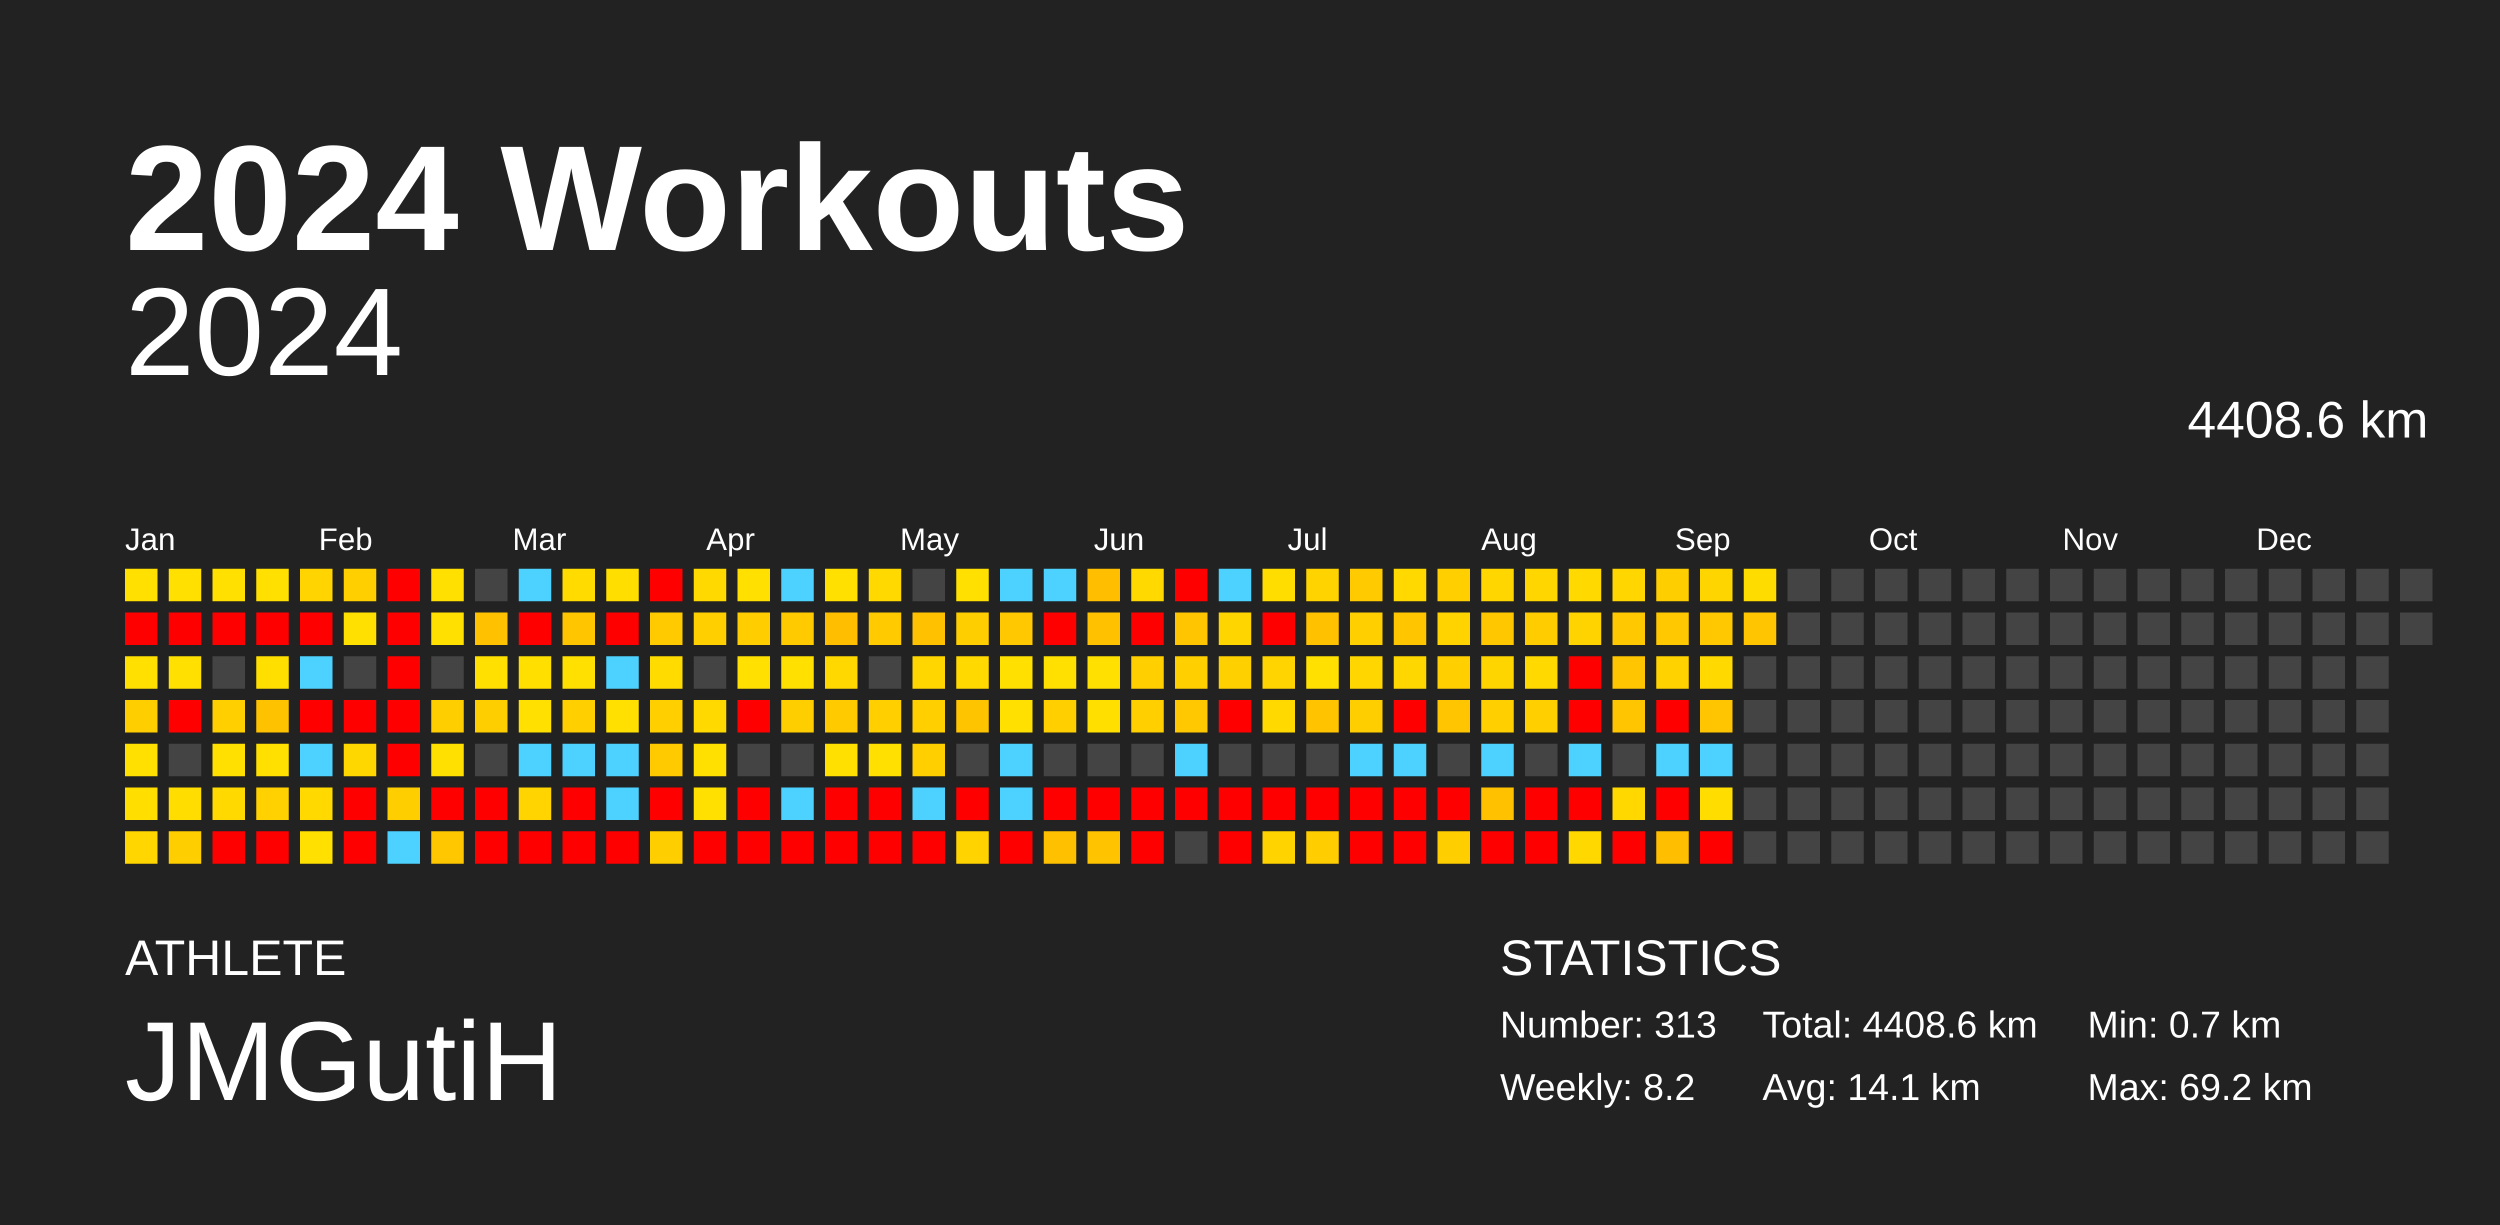
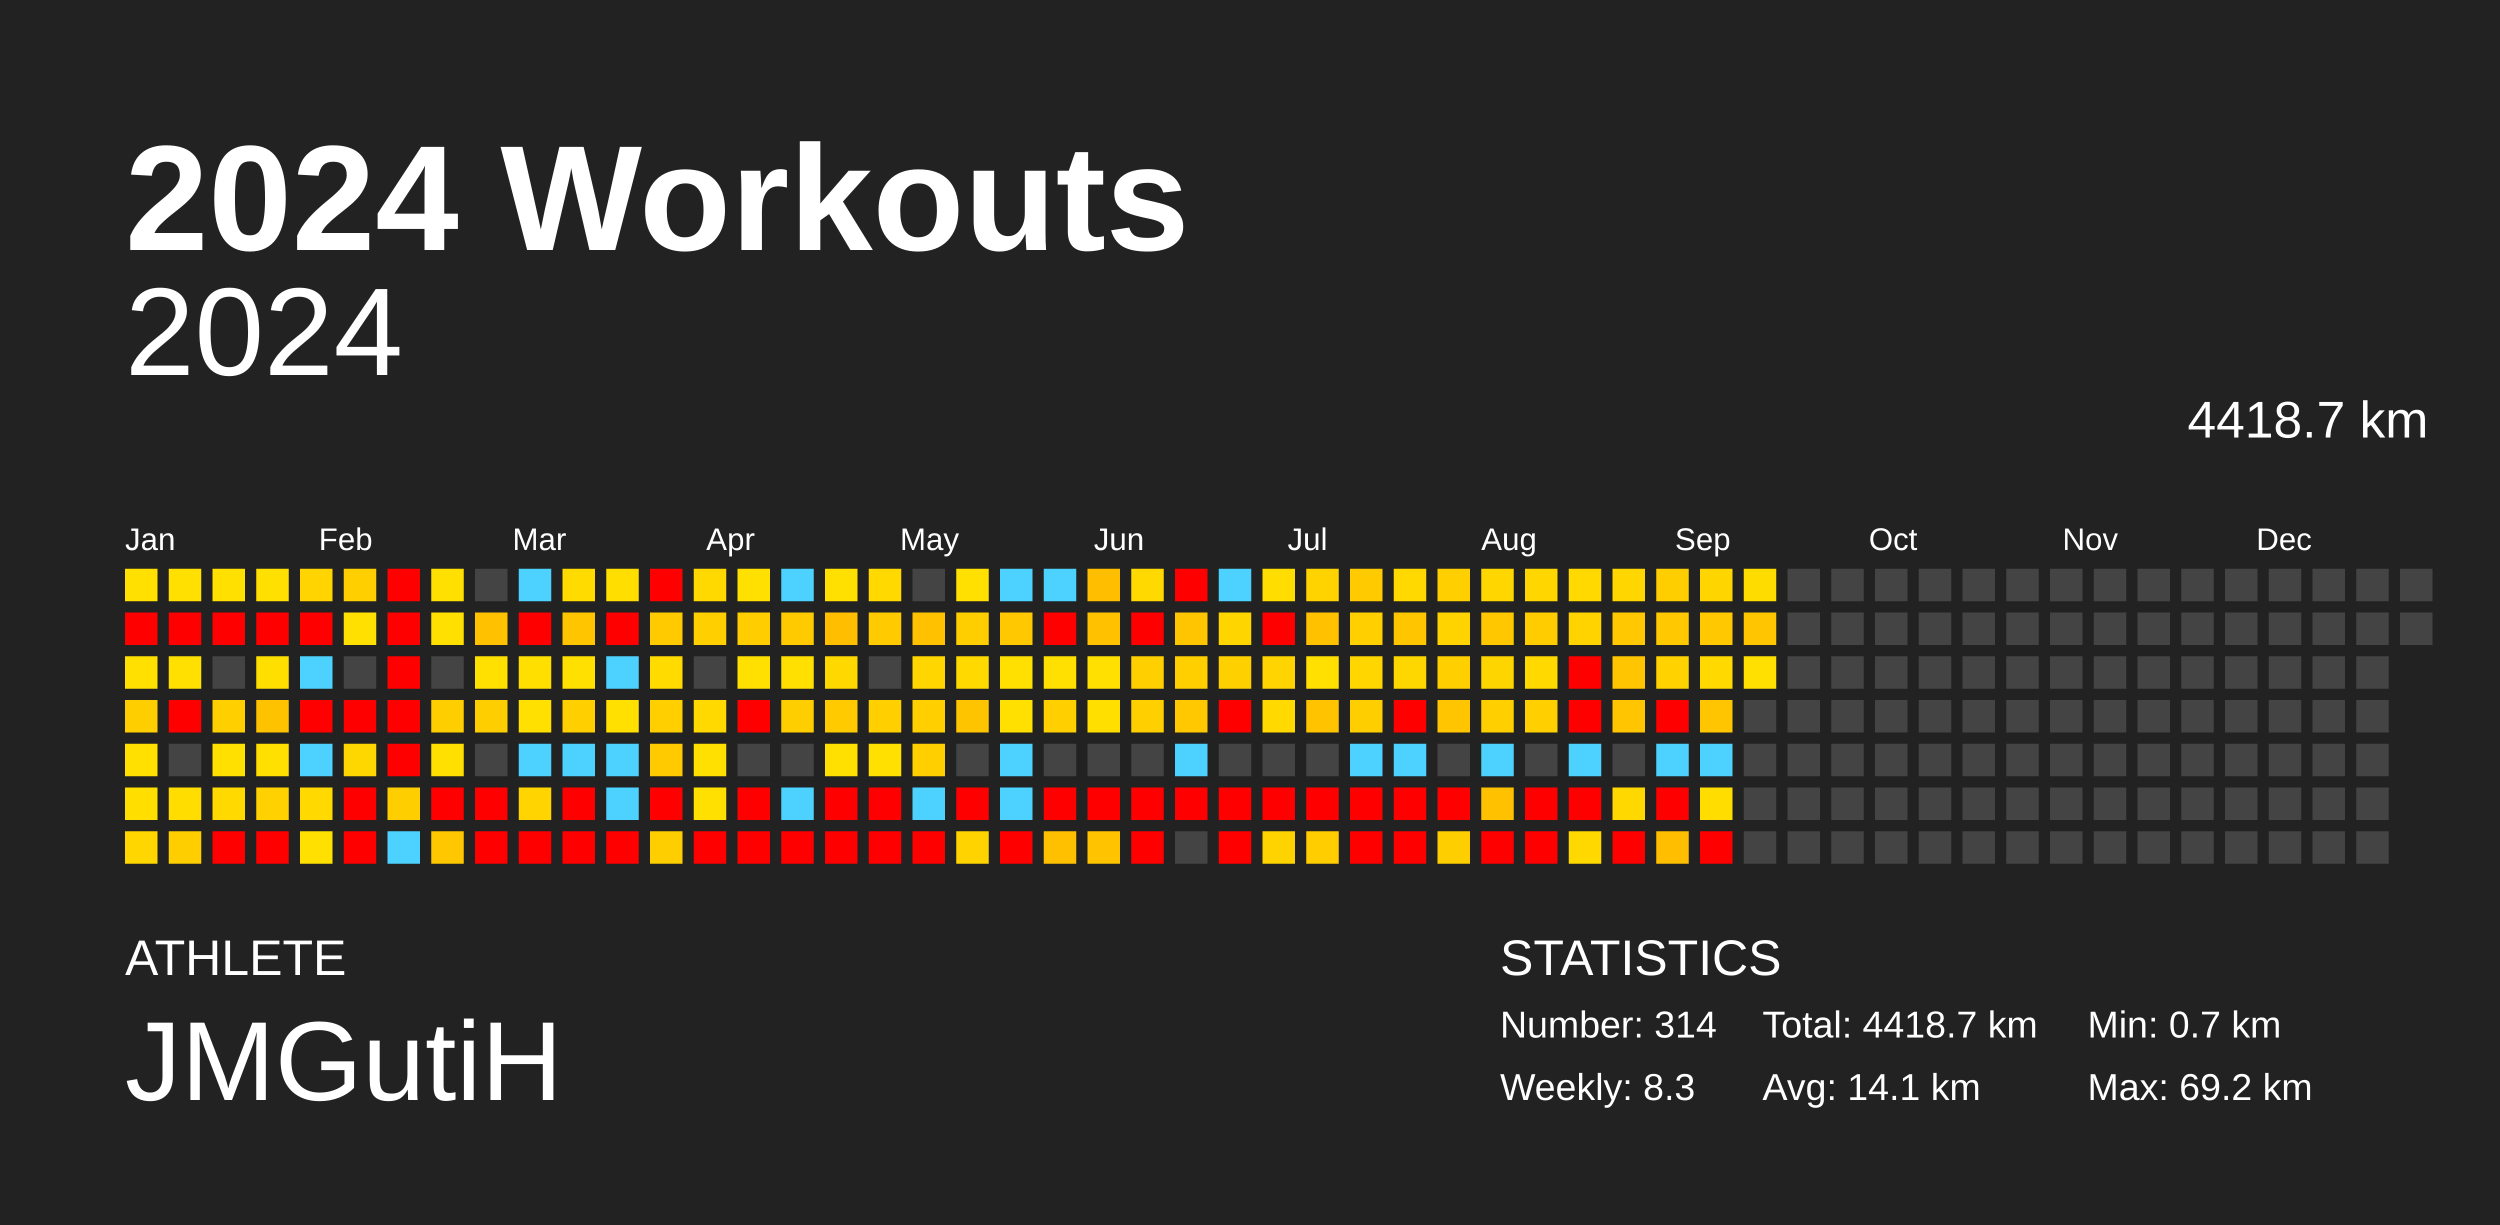
<svg xmlns="http://www.w3.org/2000/svg" baseProfile="full" height="98mm" version="1.1" viewBox="0,0,200,98" width="200mm">
  <defs />
  <rect fill="#222222" height="98" width="200" x="0" y="0" />
  <text fill="#FFFFFF" style="font-size:12px; font-family:Arial; font-weight:bold;" x="10" y="20">2024 Workouts</text>
  <text fill="#FFFFFF" style="font-size:4px; font-family:Arial" x="10" y="78">ATHLETE</text>
  <text fill="#FFFFFF" style="font-size:9px; font-family:Arial" x="10" y="88">JMGutiH</text>
  <text fill="#FFFFFF" style="font-size:4px; font-family:Arial" x="120" y="78">STATISTICS</text>
-   <text fill="#FFFFFF" style="font-size:3px; font-family:Arial" x="120" y="83">Number: 313</text>
-   <text fill="#FFFFFF" style="font-size:3px; font-family:Arial" x="120" y="88">Weekly: 8.2</text>
-   <text fill="#FFFFFF" style="font-size:3px; font-family:Arial" x="141" y="83">Total: 4408.6 km</text>
+   <text fill="#FFFFFF" style="font-size:3px; font-family:Arial" x="120" y="83">Number: 314</text>
+   <text fill="#FFFFFF" style="font-size:3px; font-family:Arial" x="120" y="88">Weekly: 8.3</text>
+   <text fill="#FFFFFF" style="font-size:3px; font-family:Arial" x="141" y="83">Total: 4418.7 km</text>
  <text fill="#FFFFFF" style="font-size:3px; font-family:Arial" x="141" y="88">Avg: 14.1 km</text>
  <text fill="#FFFFFF" style="font-size:3px; font-family:Arial" x="167" y="83">Min: 0.7 km</text>
  <text fill="#FFFFFF" style="font-size:3px; font-family:Arial" x="167" y="88">Max: 69.2 km</text>
  <text alignment-baseline="hanging" fill="#FFFFFF" style="font-size:10.0px; font-family:Arial;" x="10" y="30">2024</text>
-   <text alignment-baseline="hanging" fill="#FFFFFF" style="font-size:4.125px; font-family:Arial;" x="175" y="35">4408.6 km</text>
+   <text alignment-baseline="hanging" fill="#FFFFFF" style="font-size:4.125px; font-family:Arial;" x="175" y="35">4418.7 km</text>
  <text fill="#FFFFFF" style="font-size:2.5px; font-family:Arial" x="10.0" y="44">Jan</text>
  <text fill="#FFFFFF" style="font-size:2.5px; font-family:Arial" x="25.5" y="44">Feb</text>
  <text fill="#FFFFFF" style="font-size:2.5px; font-family:Arial" x="41.0" y="44">Mar</text>
  <text fill="#FFFFFF" style="font-size:2.5px; font-family:Arial" x="56.5" y="44">Apr</text>
  <text fill="#FFFFFF" style="font-size:2.5px; font-family:Arial" x="72.0" y="44">May</text>
  <text fill="#FFFFFF" style="font-size:2.5px; font-family:Arial" x="87.5" y="44">Jun</text>
  <text fill="#FFFFFF" style="font-size:2.5px; font-family:Arial" x="103.0" y="44">Jul</text>
  <text fill="#FFFFFF" style="font-size:2.5px; font-family:Arial" x="118.5" y="44">Aug</text>
  <text fill="#FFFFFF" style="font-size:2.5px; font-family:Arial" x="134.0" y="44">Sep</text>
  <text fill="#FFFFFF" style="font-size:2.5px; font-family:Arial" x="149.5" y="44">Oct</text>
  <text fill="#FFFFFF" style="font-size:2.5px; font-family:Arial" x="165.0" y="44">Nov</text>
  <text fill="#FFFFFF" style="font-size:2.5px; font-family:Arial" x="180.5" y="44">Dec</text>
  <rect fill="#ffe000" height="2.6" width="2.6" x="10.0" y="45.5" />
  <rect fill="red" height="2.6" width="2.6" x="10.0" y="49.0" />
  <rect fill="#ffe000" height="2.6" width="2.6" x="10.0" y="52.5" />
  <rect fill="#ffce00" height="2.6" width="2.6" x="10.0" y="56.0" />
  <rect fill="#ffe000" height="2.6" width="2.6" x="10.0" y="59.5" />
  <rect fill="#ffde00" height="2.6" width="2.6" x="10.0" y="63.0" />
  <rect fill="#ffd600" height="2.6" width="2.6" x="10.0" y="66.5" />
  <rect fill="#ffe000" height="2.6" width="2.6" x="13.5" y="45.5" />
  <rect fill="red" height="2.6" width="2.6" x="13.5" y="49.0" />
  <rect fill="#ffe000" height="2.6" width="2.6" x="13.5" y="52.5" />
  <rect fill="red" height="2.6" width="2.6" x="13.5" y="56.0" />
  <rect fill="#444444" height="2.6" width="2.6" x="13.5" y="59.5" />
  <rect fill="#ffdd00" height="2.6" width="2.6" x="13.5" y="63.0" />
  <rect fill="#ffce00" height="2.6" width="2.6" x="13.5" y="66.5" />
  <rect fill="#ffe000" height="2.6" width="2.6" x="17.0" y="45.5" />
  <rect fill="red" height="2.6" width="2.6" x="17.0" y="49.0" />
  <rect fill="#444444" height="2.6" width="2.6" x="17.0" y="52.5" />
  <rect fill="#ffcf00" height="2.6" width="2.6" x="17.0" y="56.0" />
  <rect fill="#ffe000" height="2.6" width="2.6" x="17.0" y="59.5" />
  <rect fill="#ffd900" height="2.6" width="2.6" x="17.0" y="63.0" />
  <rect fill="red" height="2.6" width="2.6" x="17.0" y="66.5" />
  <rect fill="#ffe000" height="2.6" width="2.6" x="20.5" y="45.5" />
  <rect fill="red" height="2.6" width="2.6" x="20.5" y="49.0" />
  <rect fill="#ffdf00" height="2.6" width="2.6" x="20.5" y="52.5" />
  <rect fill="#ffc200" height="2.6" width="2.6" x="20.5" y="56.0" />
  <rect fill="#ffe000" height="2.6" width="2.6" x="20.5" y="59.5" />
  <rect fill="#ffd100" height="2.6" width="2.6" x="20.5" y="63.0" />
  <rect fill="red" height="2.6" width="2.6" x="20.5" y="66.5" />
  <rect fill="#ffd400" height="2.6" width="2.6" x="24.0" y="45.5" />
  <rect fill="red" height="2.6" width="2.6" x="24.0" y="49.0" />
  <rect fill="#4dd2ff" height="2.6" width="2.6" x="24.0" y="52.5" />
  <rect fill="red" height="2.6" width="2.6" x="24.0" y="56.0" />
  <rect fill="#4dd2ff" height="2.6" width="2.6" x="24.0" y="59.5" />
  <rect fill="#ffd900" height="2.6" width="2.6" x="24.0" y="63.0" />
  <rect fill="#ffe000" height="2.6" width="2.6" x="24.0" y="66.5" />
  <rect fill="#ffcf00" height="2.6" width="2.6" x="27.5" y="45.5" />
  <rect fill="#ffe000" height="2.6" width="2.6" x="27.5" y="49.0" />
  <rect fill="#444444" height="2.6" width="2.6" x="27.5" y="52.5" />
  <rect fill="red" height="2.6" width="2.6" x="27.5" y="56.0" />
  <rect fill="#ffd700" height="2.6" width="2.6" x="27.5" y="59.5" />
  <rect fill="red" height="2.6" width="2.6" x="27.5" y="63.0" />
  <rect fill="red" height="2.6" width="2.6" x="27.5" y="66.5" />
  <rect fill="red" height="2.6" width="2.6" x="31.0" y="45.5" />
  <rect fill="red" height="2.6" width="2.6" x="31.0" y="49.0" />
  <rect fill="red" height="2.6" width="2.6" x="31.0" y="52.5" />
  <rect fill="red" height="2.6" width="2.6" x="31.0" y="56.0" />
  <rect fill="red" height="2.6" width="2.6" x="31.0" y="59.5" />
  <rect fill="#ffce00" height="2.6" width="2.6" x="31.0" y="63.0" />
  <rect fill="#4dd2ff" height="2.6" width="2.6" x="31.0" y="66.5" />
  <rect fill="#ffe000" height="2.6" width="2.6" x="34.5" y="45.5" />
  <rect fill="#ffe000" height="2.6" width="2.6" x="34.5" y="49.0" />
  <rect fill="#444444" height="2.6" width="2.6" x="34.5" y="52.5" />
  <rect fill="#ffce00" height="2.6" width="2.6" x="34.5" y="56.0" />
  <rect fill="#ffe000" height="2.6" width="2.6" x="34.5" y="59.5" />
  <rect fill="red" height="2.6" width="2.6" x="34.5" y="63.0" />
  <rect fill="#ffc700" height="2.6" width="2.6" x="34.5" y="66.5" />
  <rect fill="#444444" height="2.6" width="2.6" x="38.0" y="45.5" />
  <rect fill="#ffc100" height="2.6" width="2.6" x="38.0" y="49.0" />
  <rect fill="#ffe000" height="2.6" width="2.6" x="38.0" y="52.5" />
  <rect fill="#ffce00" height="2.6" width="2.6" x="38.0" y="56.0" />
  <rect fill="#444444" height="2.6" width="2.6" x="38.0" y="59.5" />
  <rect fill="red" height="2.6" width="2.6" x="38.0" y="63.0" />
  <rect fill="red" height="2.6" width="2.6" x="38.0" y="66.5" />
  <rect fill="#4dd2ff" height="2.6" width="2.6" x="41.5" y="45.5" />
  <rect fill="red" height="2.6" width="2.6" x="41.5" y="49.0" />
  <rect fill="#ffdf00" height="2.6" width="2.6" x="41.5" y="52.5" />
  <rect fill="#ffe000" height="2.6" width="2.6" x="41.5" y="56.0" />
  <rect fill="#4dd2ff" height="2.6" width="2.6" x="41.5" y="59.5" />
  <rect fill="#ffd400" height="2.6" width="2.6" x="41.5" y="63.0" />
  <rect fill="red" height="2.6" width="2.6" x="41.5" y="66.5" />
  <rect fill="#ffdb00" height="2.6" width="2.6" x="45.0" y="45.5" />
  <rect fill="#ffc600" height="2.6" width="2.6" x="45.0" y="49.0" />
  <rect fill="#ffe000" height="2.6" width="2.6" x="45.0" y="52.5" />
  <rect fill="#ffcf00" height="2.6" width="2.6" x="45.0" y="56.0" />
  <rect fill="#4dd2ff" height="2.6" width="2.6" x="45.0" y="59.5" />
  <rect fill="red" height="2.6" width="2.6" x="45.0" y="63.0" />
  <rect fill="red" height="2.6" width="2.6" x="45.0" y="66.5" />
  <rect fill="#ffde00" height="2.6" width="2.6" x="48.5" y="45.5" />
  <rect fill="red" height="2.6" width="2.6" x="48.5" y="49.0" />
  <rect fill="#4dd2ff" height="2.6" width="2.6" x="48.5" y="52.5" />
  <rect fill="#ffe000" height="2.6" width="2.6" x="48.5" y="56.0" />
  <rect fill="#4dd2ff" height="2.6" width="2.6" x="48.5" y="59.5" />
  <rect fill="#4dd2ff" height="2.6" width="2.6" x="48.5" y="63.0" />
  <rect fill="red" height="2.6" width="2.6" x="48.5" y="66.5" />
  <rect fill="red" height="2.6" width="2.6" x="52.0" y="45.5" />
  <rect fill="#ffcb00" height="2.6" width="2.6" x="52.0" y="49.0" />
  <rect fill="#ffdb00" height="2.6" width="2.6" x="52.0" y="52.5" />
  <rect fill="#ffcf00" height="2.6" width="2.6" x="52.0" y="56.0" />
  <rect fill="#ffca00" height="2.6" width="2.6" x="52.0" y="59.5" />
  <rect fill="red" height="2.6" width="2.6" x="52.0" y="63.0" />
  <rect fill="#ffce00" height="2.6" width="2.6" x="52.0" y="66.5" />
  <rect fill="#ffd900" height="2.6" width="2.6" x="55.5" y="45.5" />
  <rect fill="#ffcf00" height="2.6" width="2.6" x="55.5" y="49.0" />
  <rect fill="#444444" height="2.6" width="2.6" x="55.5" y="52.5" />
  <rect fill="#ffd900" height="2.6" width="2.6" x="55.5" y="56.0" />
  <rect fill="#ffe000" height="2.6" width="2.6" x="55.5" y="59.5" />
  <rect fill="#ffe000" height="2.6" width="2.6" x="55.5" y="63.0" />
  <rect fill="red" height="2.6" width="2.6" x="55.5" y="66.5" />
  <rect fill="#ffe000" height="2.6" width="2.6" x="59.0" y="45.5" />
  <rect fill="#ffcd00" height="2.6" width="2.6" x="59.0" y="49.0" />
  <rect fill="#ffe000" height="2.6" width="2.6" x="59.0" y="52.5" />
  <rect fill="red" height="2.6" width="2.6" x="59.0" y="56.0" />
  <rect fill="#444444" height="2.6" width="2.6" x="59.0" y="59.5" />
  <rect fill="red" height="2.6" width="2.6" x="59.0" y="63.0" />
  <rect fill="red" height="2.6" width="2.6" x="59.0" y="66.5" />
  <rect fill="#4dd2ff" height="2.6" width="2.6" x="62.5" y="45.5" />
  <rect fill="#ffcb00" height="2.6" width="2.6" x="62.5" y="49.0" />
  <rect fill="#ffe000" height="2.6" width="2.6" x="62.5" y="52.5" />
  <rect fill="#ffce00" height="2.6" width="2.6" x="62.5" y="56.0" />
  <rect fill="#444444" height="2.6" width="2.6" x="62.5" y="59.5" />
  <rect fill="#4dd2ff" height="2.6" width="2.6" x="62.5" y="63.0" />
  <rect fill="red" height="2.6" width="2.6" x="62.5" y="66.5" />
  <rect fill="#ffe000" height="2.6" width="2.6" x="66.0" y="45.5" />
  <rect fill="#ffbf00" height="2.6" width="2.6" x="66.0" y="49.0" />
  <rect fill="#ffd800" height="2.6" width="2.6" x="66.0" y="52.5" />
  <rect fill="#ffcb00" height="2.6" width="2.6" x="66.0" y="56.0" />
  <rect fill="#ffe000" height="2.6" width="2.6" x="66.0" y="59.5" />
  <rect fill="red" height="2.6" width="2.6" x="66.0" y="63.0" />
  <rect fill="red" height="2.6" width="2.6" x="66.0" y="66.5" />
  <rect fill="#ffd900" height="2.6" width="2.6" x="69.5" y="45.5" />
  <rect fill="#ffcb00" height="2.6" width="2.6" x="69.5" y="49.0" />
  <rect fill="#444444" height="2.6" width="2.6" x="69.5" y="52.5" />
  <rect fill="#ffcf00" height="2.6" width="2.6" x="69.5" y="56.0" />
  <rect fill="#ffe000" height="2.6" width="2.6" x="69.5" y="59.5" />
  <rect fill="red" height="2.6" width="2.6" x="69.5" y="63.0" />
  <rect fill="red" height="2.6" width="2.6" x="69.5" y="66.5" />
  <rect fill="#444444" height="2.6" width="2.6" x="73.0" y="45.5" />
  <rect fill="#ffc100" height="2.6" width="2.6" x="73.0" y="49.0" />
  <rect fill="#ffd600" height="2.6" width="2.6" x="73.0" y="52.5" />
  <rect fill="#ffcf00" height="2.6" width="2.6" x="73.0" y="56.0" />
  <rect fill="#ffcf00" height="2.6" width="2.6" x="73.0" y="59.5" />
  <rect fill="#4dd2ff" height="2.6" width="2.6" x="73.0" y="63.0" />
  <rect fill="red" height="2.6" width="2.6" x="73.0" y="66.5" />
  <rect fill="#ffe000" height="2.6" width="2.6" x="76.5" y="45.5" />
  <rect fill="#ffce00" height="2.6" width="2.6" x="76.5" y="49.0" />
  <rect fill="#ffd900" height="2.6" width="2.6" x="76.5" y="52.5" />
  <rect fill="#ffc400" height="2.6" width="2.6" x="76.5" y="56.0" />
  <rect fill="#444444" height="2.6" width="2.6" x="76.5" y="59.5" />
  <rect fill="red" height="2.6" width="2.6" x="76.5" y="63.0" />
  <rect fill="#ffd300" height="2.6" width="2.6" x="76.5" y="66.5" />
  <rect fill="#4dd2ff" height="2.6" width="2.6" x="80.0" y="45.5" />
  <rect fill="#ffc800" height="2.6" width="2.6" x="80.0" y="49.0" />
  <rect fill="#ffe000" height="2.6" width="2.6" x="80.0" y="52.5" />
  <rect fill="#ffe000" height="2.6" width="2.6" x="80.0" y="56.0" />
  <rect fill="#4dd2ff" height="2.6" width="2.6" x="80.0" y="59.5" />
  <rect fill="#4dd2ff" height="2.6" width="2.6" x="80.0" y="63.0" />
  <rect fill="red" height="2.6" width="2.6" x="80.0" y="66.5" />
  <rect fill="#4dd2ff" height="2.6" width="2.6" x="83.5" y="45.5" />
  <rect fill="red" height="2.6" width="2.6" x="83.5" y="49.0" />
  <rect fill="#ffe000" height="2.6" width="2.6" x="83.5" y="52.5" />
  <rect fill="#ffcf00" height="2.6" width="2.6" x="83.5" y="56.0" />
  <rect fill="#444444" height="2.6" width="2.6" x="83.5" y="59.5" />
  <rect fill="red" height="2.6" width="2.6" x="83.5" y="63.0" />
  <rect fill="#ffc000" height="2.6" width="2.6" x="83.5" y="66.5" />
  <rect fill="#ffbf00" height="2.6" width="2.6" x="87.0" y="45.5" />
  <rect fill="#ffc100" height="2.6" width="2.6" x="87.0" y="49.0" />
  <rect fill="#ffe000" height="2.6" width="2.6" x="87.0" y="52.5" />
  <rect fill="#ffdf00" height="2.6" width="2.6" x="87.0" y="56.0" />
  <rect fill="#444444" height="2.6" width="2.6" x="87.0" y="59.5" />
  <rect fill="red" height="2.6" width="2.6" x="87.0" y="63.0" />
  <rect fill="#ffc300" height="2.6" width="2.6" x="87.0" y="66.5" />
  <rect fill="#ffd900" height="2.6" width="2.6" x="90.5" y="45.5" />
  <rect fill="red" height="2.6" width="2.6" x="90.5" y="49.0" />
  <rect fill="#ffcf00" height="2.6" width="2.6" x="90.5" y="52.5" />
  <rect fill="#ffcf00" height="2.6" width="2.6" x="90.5" y="56.0" />
  <rect fill="#444444" height="2.6" width="2.6" x="90.5" y="59.5" />
  <rect fill="red" height="2.6" width="2.6" x="90.5" y="63.0" />
  <rect fill="red" height="2.6" width="2.6" x="90.5" y="66.5" />
  <rect fill="red" height="2.6" width="2.6" x="94.0" y="45.5" />
  <rect fill="#ffc500" height="2.6" width="2.6" x="94.0" y="49.0" />
  <rect fill="#ffcf00" height="2.6" width="2.6" x="94.0" y="52.5" />
  <rect fill="#ffc800" height="2.6" width="2.6" x="94.0" y="56.0" />
  <rect fill="#4dd2ff" height="2.6" width="2.6" x="94.0" y="59.5" />
  <rect fill="red" height="2.6" width="2.6" x="94.0" y="63.0" />
  <rect fill="#444444" height="2.6" width="2.6" x="94.0" y="66.5" />
  <rect fill="#4dd2ff" height="2.6" width="2.6" x="97.5" y="45.5" />
  <rect fill="#ffd500" height="2.6" width="2.6" x="97.5" y="49.0" />
  <rect fill="#ffd000" height="2.6" width="2.6" x="97.5" y="52.5" />
  <rect fill="red" height="2.6" width="2.6" x="97.5" y="56.0" />
  <rect fill="#444444" height="2.6" width="2.6" x="97.5" y="59.5" />
  <rect fill="red" height="2.6" width="2.6" x="97.5" y="63.0" />
  <rect fill="red" height="2.6" width="2.6" x="97.5" y="66.5" />
  <rect fill="#ffdd00" height="2.6" width="2.6" x="101.0" y="45.5" />
  <rect fill="red" height="2.6" width="2.6" x="101.0" y="49.0" />
  <rect fill="#ffd400" height="2.6" width="2.6" x="101.0" y="52.5" />
  <rect fill="#ffd900" height="2.6" width="2.6" x="101.0" y="56.0" />
  <rect fill="#444444" height="2.6" width="2.6" x="101.0" y="59.5" />
  <rect fill="red" height="2.6" width="2.6" x="101.0" y="63.0" />
  <rect fill="#ffd300" height="2.6" width="2.6" x="101.0" y="66.5" />
  <rect fill="#ffd300" height="2.6" width="2.6" x="104.5" y="45.5" />
  <rect fill="#ffc100" height="2.6" width="2.6" x="104.5" y="49.0" />
  <rect fill="#ffe000" height="2.6" width="2.6" x="104.5" y="52.5" />
  <rect fill="#ffc300" height="2.6" width="2.6" x="104.5" y="56.0" />
  <rect fill="#444444" height="2.6" width="2.6" x="104.5" y="59.5" />
  <rect fill="red" height="2.6" width="2.6" x="104.5" y="63.0" />
  <rect fill="#ffcd00" height="2.6" width="2.6" x="104.5" y="66.5" />
  <rect fill="#ffca00" height="2.6" width="2.6" x="108.0" y="45.5" />
  <rect fill="#ffcf00" height="2.6" width="2.6" x="108.0" y="49.0" />
  <rect fill="#ffd600" height="2.6" width="2.6" x="108.0" y="52.5" />
  <rect fill="#ffce00" height="2.6" width="2.6" x="108.0" y="56.0" />
  <rect fill="#4dd2ff" height="2.6" width="2.6" x="108.0" y="59.5" />
  <rect fill="red" height="2.6" width="2.6" x="108.0" y="63.0" />
  <rect fill="red" height="2.6" width="2.6" x="108.0" y="66.5" />
  <rect fill="#ffd900" height="2.6" width="2.6" x="111.5" y="45.5" />
  <rect fill="#ffc600" height="2.6" width="2.6" x="111.5" y="49.0" />
  <rect fill="#ffd700" height="2.6" width="2.6" x="111.5" y="52.5" />
  <rect fill="red" height="2.6" width="2.6" x="111.5" y="56.0" />
  <rect fill="#4dd2ff" height="2.6" width="2.6" x="111.5" y="59.5" />
  <rect fill="red" height="2.6" width="2.6" x="111.5" y="63.0" />
  <rect fill="red" height="2.6" width="2.6" x="111.5" y="66.5" />
  <rect fill="#ffcf00" height="2.6" width="2.6" x="115.0" y="45.5" />
  <rect fill="#ffd300" height="2.6" width="2.6" x="115.0" y="49.0" />
  <rect fill="#ffcf00" height="2.6" width="2.6" x="115.0" y="52.5" />
  <rect fill="#ffc500" height="2.6" width="2.6" x="115.0" y="56.0" />
  <rect fill="#444444" height="2.6" width="2.6" x="115.0" y="59.5" />
  <rect fill="red" height="2.6" width="2.6" x="115.0" y="63.0" />
  <rect fill="#ffce00" height="2.6" width="2.6" x="115.0" y="66.5" />
  <rect fill="#ffd600" height="2.6" width="2.6" x="118.5" y="45.5" />
  <rect fill="#ffc700" height="2.6" width="2.6" x="118.5" y="49.0" />
  <rect fill="#ffd500" height="2.6" width="2.6" x="118.5" y="52.5" />
  <rect fill="#ffcf00" height="2.6" width="2.6" x="118.5" y="56.0" />
  <rect fill="#4dd2ff" height="2.6" width="2.6" x="118.5" y="59.5" />
  <rect fill="#ffc100" height="2.6" width="2.6" x="118.5" y="63.0" />
  <rect fill="red" height="2.6" width="2.6" x="118.5" y="66.5" />
  <rect fill="#ffd600" height="2.6" width="2.6" x="122.0" y="45.5" />
  <rect fill="#ffcc00" height="2.6" width="2.6" x="122.0" y="49.0" />
  <rect fill="#ffd900" height="2.6" width="2.6" x="122.0" y="52.5" />
  <rect fill="#ffcf00" height="2.6" width="2.6" x="122.0" y="56.0" />
  <rect fill="#444444" height="2.6" width="2.6" x="122.0" y="59.5" />
  <rect fill="red" height="2.6" width="2.6" x="122.0" y="63.0" />
  <rect fill="red" height="2.6" width="2.6" x="122.0" y="66.5" />
  <rect fill="#ffd900" height="2.6" width="2.6" x="125.5" y="45.5" />
  <rect fill="#ffd300" height="2.6" width="2.6" x="125.5" y="49.0" />
  <rect fill="red" height="2.6" width="2.6" x="125.5" y="52.5" />
  <rect fill="red" height="2.6" width="2.6" x="125.5" y="56.0" />
  <rect fill="#4dd2ff" height="2.6" width="2.6" x="125.5" y="59.5" />
  <rect fill="red" height="2.6" width="2.6" x="125.5" y="63.0" />
  <rect fill="#ffd800" height="2.6" width="2.6" x="125.5" y="66.5" />
  <rect fill="#ffd600" height="2.6" width="2.6" x="129.0" y="45.5" />
  <rect fill="#ffc800" height="2.6" width="2.6" x="129.0" y="49.0" />
  <rect fill="#ffc500" height="2.6" width="2.6" x="129.0" y="52.5" />
  <rect fill="#ffc500" height="2.6" width="2.6" x="129.0" y="56.0" />
  <rect fill="#444444" height="2.6" width="2.6" x="129.0" y="59.5" />
  <rect fill="#ffd800" height="2.6" width="2.6" x="129.0" y="63.0" />
  <rect fill="red" height="2.6" width="2.6" x="129.0" y="66.5" />
  <rect fill="#ffce00" height="2.6" width="2.6" x="132.5" y="45.5" />
  <rect fill="#ffc800" height="2.6" width="2.6" x="132.5" y="49.0" />
  <rect fill="#ffd200" height="2.6" width="2.6" x="132.5" y="52.5" />
  <rect fill="red" height="2.6" width="2.6" x="132.5" y="56.0" />
  <rect fill="#4dd2ff" height="2.6" width="2.6" x="132.5" y="59.5" />
  <rect fill="red" height="2.6" width="2.6" x="132.5" y="63.0" />
  <rect fill="#ffbe00" height="2.6" width="2.6" x="132.5" y="66.5" />
  <rect fill="#ffd500" height="2.6" width="2.6" x="136.0" y="45.5" />
  <rect fill="#ffc800" height="2.6" width="2.6" x="136.0" y="49.0" />
  <rect fill="#ffd900" height="2.6" width="2.6" x="136.0" y="52.5" />
  <rect fill="#ffc500" height="2.6" width="2.6" x="136.0" y="56.0" />
  <rect fill="#4dd2ff" height="2.6" width="2.6" x="136.0" y="59.5" />
  <rect fill="#ffdd00" height="2.6" width="2.6" x="136.0" y="63.0" />
  <rect fill="red" height="2.6" width="2.6" x="136.0" y="66.5" />
  <rect fill="#ffdc00" height="2.6" width="2.6" x="139.5" y="45.5" />
  <rect fill="#ffc500" height="2.6" width="2.6" x="139.5" y="49.0" />
-   <rect fill="#444444" height="2.6" width="2.6" x="139.5" y="52.5" />
+   <rect fill="#ffe000" height="2.6" width="2.6" x="139.5" y="52.5" />
  <rect fill="#444444" height="2.6" width="2.6" x="139.5" y="56.0" />
  <rect fill="#444444" height="2.6" width="2.6" x="139.5" y="59.5" />
  <rect fill="#444444" height="2.6" width="2.6" x="139.5" y="63.0" />
  <rect fill="#444444" height="2.6" width="2.6" x="139.5" y="66.5" />
  <rect fill="#444444" height="2.6" width="2.6" x="143.0" y="45.5" />
  <rect fill="#444444" height="2.6" width="2.6" x="143.0" y="49.0" />
  <rect fill="#444444" height="2.6" width="2.6" x="143.0" y="52.5" />
  <rect fill="#444444" height="2.6" width="2.6" x="143.0" y="56.0" />
  <rect fill="#444444" height="2.6" width="2.6" x="143.0" y="59.5" />
  <rect fill="#444444" height="2.6" width="2.6" x="143.0" y="63.0" />
  <rect fill="#444444" height="2.6" width="2.6" x="143.0" y="66.5" />
  <rect fill="#444444" height="2.6" width="2.6" x="146.5" y="45.5" />
  <rect fill="#444444" height="2.6" width="2.6" x="146.5" y="49.0" />
  <rect fill="#444444" height="2.6" width="2.6" x="146.5" y="52.5" />
  <rect fill="#444444" height="2.6" width="2.6" x="146.5" y="56.0" />
  <rect fill="#444444" height="2.6" width="2.6" x="146.5" y="59.5" />
  <rect fill="#444444" height="2.6" width="2.6" x="146.5" y="63.0" />
  <rect fill="#444444" height="2.6" width="2.6" x="146.5" y="66.5" />
  <rect fill="#444444" height="2.6" width="2.6" x="150.0" y="45.5" />
  <rect fill="#444444" height="2.6" width="2.6" x="150.0" y="49.0" />
  <rect fill="#444444" height="2.6" width="2.6" x="150.0" y="52.5" />
  <rect fill="#444444" height="2.6" width="2.6" x="150.0" y="56.0" />
  <rect fill="#444444" height="2.6" width="2.6" x="150.0" y="59.5" />
  <rect fill="#444444" height="2.6" width="2.6" x="150.0" y="63.0" />
  <rect fill="#444444" height="2.6" width="2.6" x="150.0" y="66.5" />
  <rect fill="#444444" height="2.6" width="2.6" x="153.5" y="45.5" />
  <rect fill="#444444" height="2.6" width="2.6" x="153.5" y="49.0" />
  <rect fill="#444444" height="2.6" width="2.6" x="153.5" y="52.5" />
  <rect fill="#444444" height="2.6" width="2.6" x="153.5" y="56.0" />
  <rect fill="#444444" height="2.6" width="2.6" x="153.5" y="59.5" />
  <rect fill="#444444" height="2.6" width="2.6" x="153.5" y="63.0" />
  <rect fill="#444444" height="2.6" width="2.6" x="153.5" y="66.5" />
  <rect fill="#444444" height="2.6" width="2.6" x="157.0" y="45.5" />
  <rect fill="#444444" height="2.6" width="2.6" x="157.0" y="49.0" />
  <rect fill="#444444" height="2.6" width="2.6" x="157.0" y="52.5" />
  <rect fill="#444444" height="2.6" width="2.6" x="157.0" y="56.0" />
  <rect fill="#444444" height="2.6" width="2.6" x="157.0" y="59.5" />
  <rect fill="#444444" height="2.6" width="2.6" x="157.0" y="63.0" />
  <rect fill="#444444" height="2.6" width="2.6" x="157.0" y="66.5" />
  <rect fill="#444444" height="2.6" width="2.6" x="160.5" y="45.5" />
  <rect fill="#444444" height="2.6" width="2.6" x="160.5" y="49.0" />
  <rect fill="#444444" height="2.6" width="2.6" x="160.5" y="52.5" />
  <rect fill="#444444" height="2.6" width="2.6" x="160.5" y="56.0" />
  <rect fill="#444444" height="2.6" width="2.6" x="160.5" y="59.5" />
  <rect fill="#444444" height="2.6" width="2.6" x="160.5" y="63.0" />
  <rect fill="#444444" height="2.6" width="2.6" x="160.5" y="66.5" />
  <rect fill="#444444" height="2.6" width="2.6" x="164.0" y="45.5" />
  <rect fill="#444444" height="2.6" width="2.6" x="164.0" y="49.0" />
  <rect fill="#444444" height="2.6" width="2.6" x="164.0" y="52.5" />
  <rect fill="#444444" height="2.6" width="2.6" x="164.0" y="56.0" />
  <rect fill="#444444" height="2.6" width="2.6" x="164.0" y="59.5" />
  <rect fill="#444444" height="2.6" width="2.6" x="164.0" y="63.0" />
  <rect fill="#444444" height="2.6" width="2.6" x="164.0" y="66.5" />
  <rect fill="#444444" height="2.6" width="2.6" x="167.5" y="45.5" />
  <rect fill="#444444" height="2.6" width="2.6" x="167.5" y="49.0" />
  <rect fill="#444444" height="2.6" width="2.6" x="167.5" y="52.5" />
  <rect fill="#444444" height="2.6" width="2.6" x="167.5" y="56.0" />
  <rect fill="#444444" height="2.6" width="2.6" x="167.5" y="59.5" />
  <rect fill="#444444" height="2.6" width="2.6" x="167.5" y="63.0" />
  <rect fill="#444444" height="2.6" width="2.6" x="167.5" y="66.5" />
  <rect fill="#444444" height="2.6" width="2.6" x="171.0" y="45.5" />
  <rect fill="#444444" height="2.6" width="2.6" x="171.0" y="49.0" />
  <rect fill="#444444" height="2.6" width="2.6" x="171.0" y="52.5" />
  <rect fill="#444444" height="2.6" width="2.6" x="171.0" y="56.0" />
  <rect fill="#444444" height="2.6" width="2.6" x="171.0" y="59.5" />
  <rect fill="#444444" height="2.6" width="2.6" x="171.0" y="63.0" />
  <rect fill="#444444" height="2.6" width="2.6" x="171.0" y="66.5" />
  <rect fill="#444444" height="2.6" width="2.6" x="174.5" y="45.5" />
  <rect fill="#444444" height="2.6" width="2.6" x="174.5" y="49.0" />
  <rect fill="#444444" height="2.6" width="2.6" x="174.5" y="52.5" />
  <rect fill="#444444" height="2.6" width="2.6" x="174.5" y="56.0" />
  <rect fill="#444444" height="2.6" width="2.6" x="174.5" y="59.5" />
  <rect fill="#444444" height="2.6" width="2.6" x="174.5" y="63.0" />
  <rect fill="#444444" height="2.6" width="2.6" x="174.5" y="66.5" />
  <rect fill="#444444" height="2.6" width="2.6" x="178.0" y="45.5" />
  <rect fill="#444444" height="2.6" width="2.6" x="178.0" y="49.0" />
  <rect fill="#444444" height="2.6" width="2.6" x="178.0" y="52.5" />
  <rect fill="#444444" height="2.6" width="2.6" x="178.0" y="56.0" />
  <rect fill="#444444" height="2.6" width="2.6" x="178.0" y="59.5" />
  <rect fill="#444444" height="2.6" width="2.6" x="178.0" y="63.0" />
  <rect fill="#444444" height="2.6" width="2.6" x="178.0" y="66.5" />
  <rect fill="#444444" height="2.6" width="2.6" x="181.5" y="45.5" />
  <rect fill="#444444" height="2.6" width="2.6" x="181.5" y="49.0" />
  <rect fill="#444444" height="2.6" width="2.6" x="181.5" y="52.5" />
  <rect fill="#444444" height="2.6" width="2.6" x="181.5" y="56.0" />
  <rect fill="#444444" height="2.6" width="2.6" x="181.5" y="59.5" />
  <rect fill="#444444" height="2.6" width="2.6" x="181.5" y="63.0" />
  <rect fill="#444444" height="2.6" width="2.6" x="181.5" y="66.5" />
  <rect fill="#444444" height="2.6" width="2.6" x="185.0" y="45.5" />
  <rect fill="#444444" height="2.6" width="2.6" x="185.0" y="49.0" />
  <rect fill="#444444" height="2.6" width="2.6" x="185.0" y="52.5" />
  <rect fill="#444444" height="2.6" width="2.6" x="185.0" y="56.0" />
  <rect fill="#444444" height="2.6" width="2.6" x="185.0" y="59.5" />
  <rect fill="#444444" height="2.6" width="2.6" x="185.0" y="63.0" />
  <rect fill="#444444" height="2.6" width="2.6" x="185.0" y="66.5" />
  <rect fill="#444444" height="2.6" width="2.6" x="188.5" y="45.5" />
  <rect fill="#444444" height="2.6" width="2.6" x="188.5" y="49.0" />
  <rect fill="#444444" height="2.6" width="2.6" x="188.5" y="52.5" />
  <rect fill="#444444" height="2.6" width="2.6" x="188.5" y="56.0" />
  <rect fill="#444444" height="2.6" width="2.6" x="188.5" y="59.5" />
  <rect fill="#444444" height="2.6" width="2.6" x="188.5" y="63.0" />
  <rect fill="#444444" height="2.6" width="2.6" x="188.5" y="66.5" />
  <rect fill="#444444" height="2.6" width="2.6" x="192.0" y="45.5" />
  <rect fill="#444444" height="2.6" width="2.6" x="192.0" y="49.0" />
</svg>
